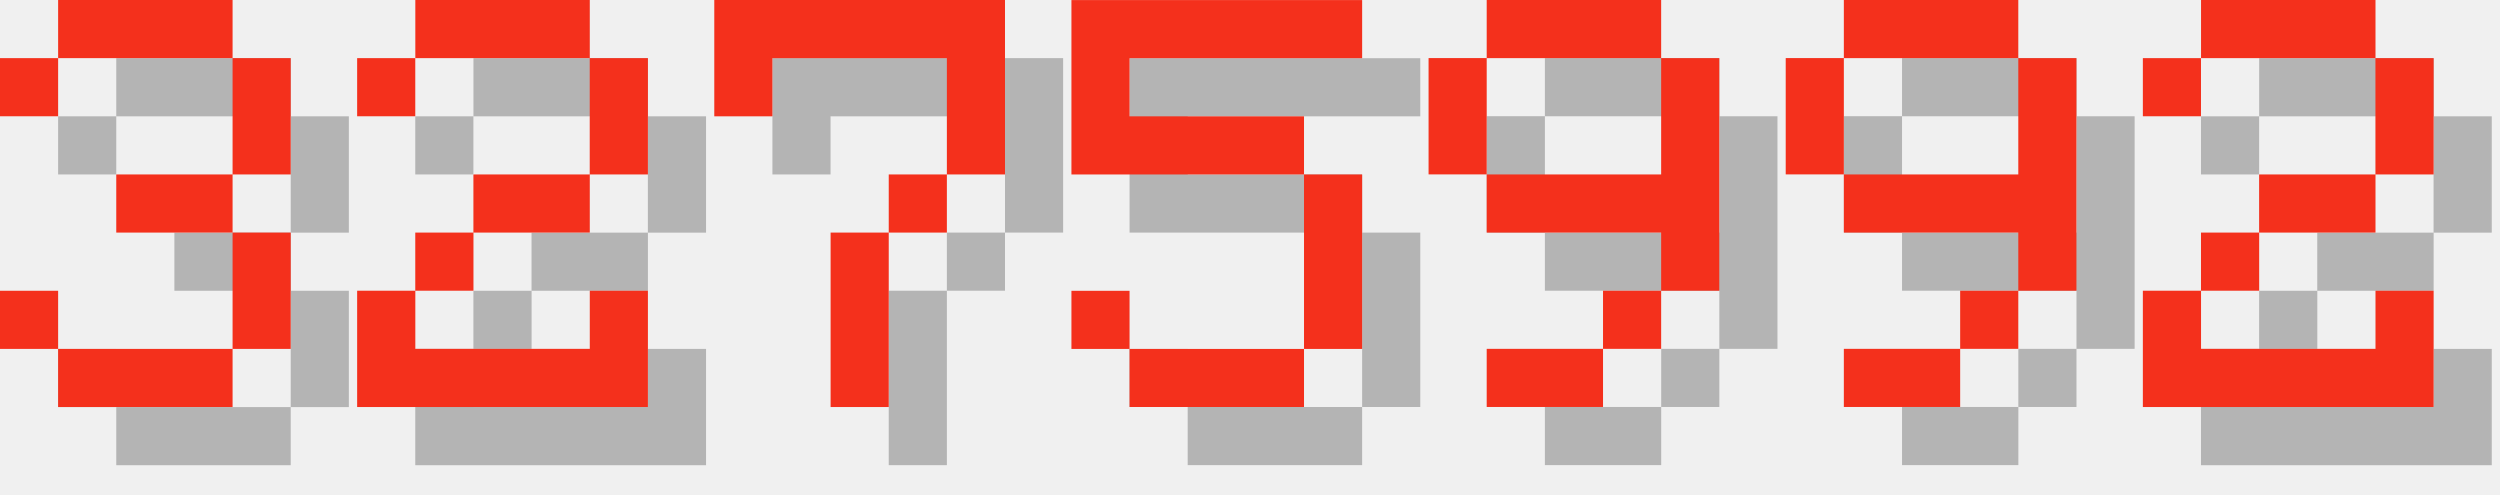
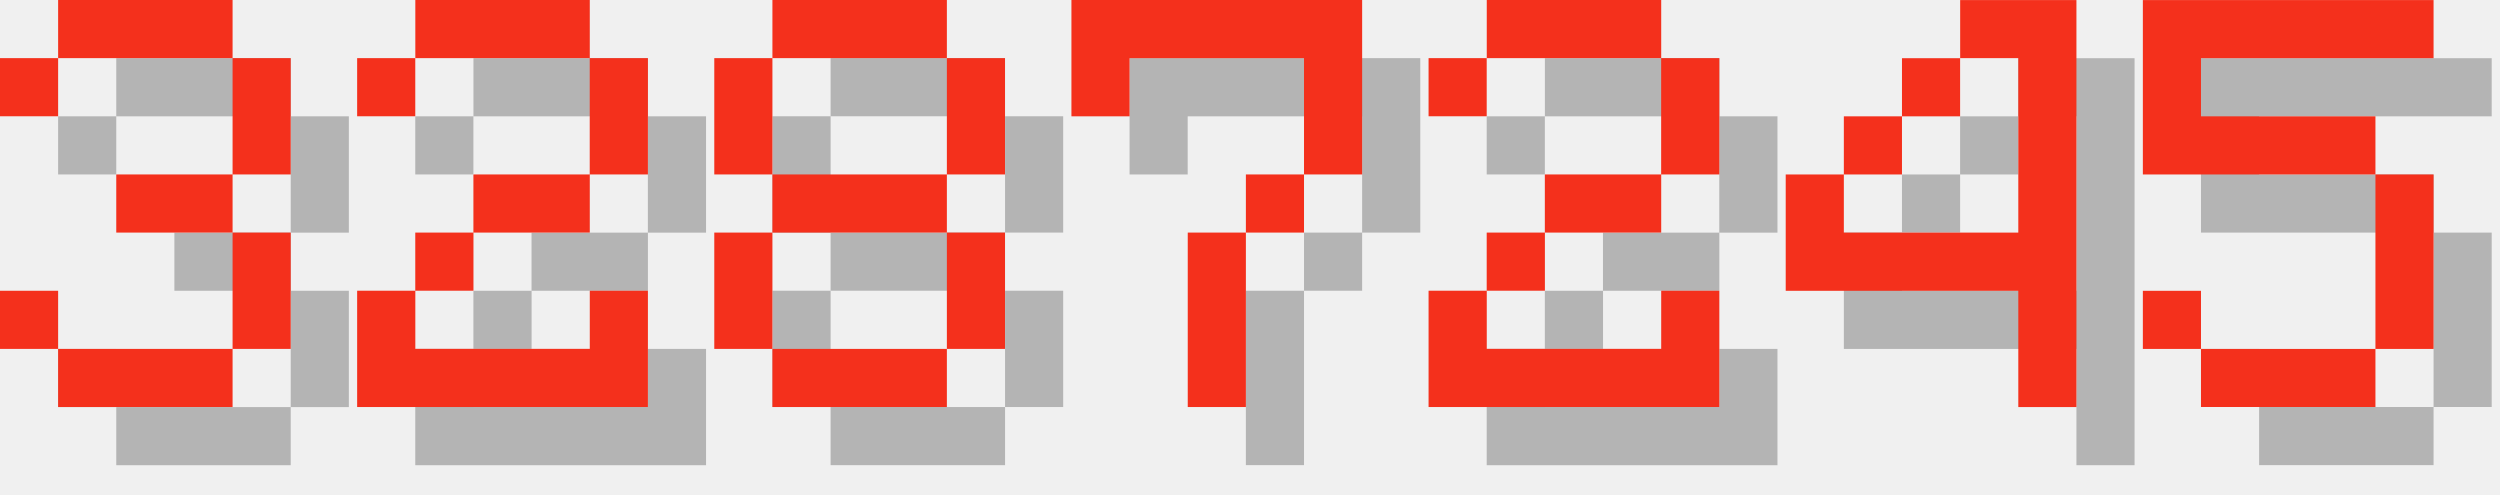
<svg xmlns="http://www.w3.org/2000/svg" version="1.1" width="182.0" height="36">
  <style>
        .text-foreground {
            fill: #F4301C;
        }
        .text-shadow {
            fill: #000000;
            fill-opacity: 0.25;
        }
    </style>
  <g class="digit" id="digit_3" transform="translate(0.0, 0), scale(4)">
    <path id="digit_3_shadow" class="text-shadow" d="m1.058 2.117v1.058h1.058v-1.058h3.175v2.117h-2.117v1.058h2.117v2.117h-3.175v-1.058h-1.058v1.058h1.058v1.058h3.175v-1.058h1.058v-2.117h-1.058v-1.058h1.058v-2.117h-1.058v-1.058h-3.175v1.058h-1.058z" fill-opacity=".5" style="paint-order:stroke fill markers" />
    <path id="digit_3_fg" class="text-foreground" d="m0 1.058v1.058h1.058v-1.058h3.175v2.117h-2.117v1.058h2.117v2.117h-3.175v-1.058h-1.058v1.058h1.058v1.058h3.175v-1.058h1.058v-2.117h-1.058v-1.058h1.058v-2.117h-1.058v-1.058h-3.175v1.058h-1.058z" fill="#fff" style="paint-order:stroke fill markers" />
  </g>
  <g class="digit" id="digit_2" transform="translate(26.0, 0), scale(4)">
    <path id="digit_2_shadow" class="text-shadow" d="m1.058 2.117v1.058h1.058v-1.058h3.175v2.117h-2.117v1.058h-1.058v1.058h-1.058v2.117h5.292v-2.117h-1.058v1.058h-3.175v-1.058h1.058v-1.058h2.117v-1.058h1.058v-2.117h-1.058v-1.058h-3.175v1.058h-1.058z" fill-opacity=".5" style="paint-order:stroke fill markers" />
    <path id="digit_2_fg" class="text-foreground" d="m0 1.058v1.058h1.058v-1.058h3.175v2.117h-2.117v1.058h-1.058v1.058h-1.058v2.117h5.292v-2.117h-1.058v1.058h-3.175v-1.058h1.058v-1.058h2.117v-1.058h1.058v-2.117h-1.058v-1.058h-3.175v1.058h-1.058z" fill="#fff" style="paint-order:stroke fill markers" />
  </g>
-   <g class="digit" id="digit_7" transform="translate(52.0, 0), scale(4)">
+   <g class="digit" id="digit_8" transform="translate(52.0, 0), scale(4)">
+     <path id="digit_8_shadow" class="text-shadow" d="m2.117 1.058v1.058h3.175v-1.058h-3.175zm3.175 1.058v2.117h1.058v-2.117h-1.058zm0 2.117h-3.175v1.058h3.175v-1.058zm0 1.058v2.117h1.058v-2.117h-1.058zm0 2.117h-3.175v1.058h3.175v-1.058zm-3.175 0v-2.117h-1.058v2.117h1.058zm0-3.175v-2.117h-1.058v2.117h1.058z" fill-opacity=".5" style="paint-order:stroke fill markers" />
+     <path id="digit_8_fg" class="text-foreground" d="m1.058 0v1.058h3.175v-1.058h-3.175zm3.175 1.058v2.117h1.058v-2.117h-1.058zm0 2.117h-3.175v1.058h3.175v-1.058zm0 1.058v2.117h1.058v-2.117h-1.058zm0 2.117h-3.175v1.058h3.175v-1.058zm-3.175 0v-2.117h-1.058v2.117h1.058zm0-3.175v-2.117h-1.058v2.117h1.058z" fill="#fff" style="paint-order:stroke fill markers" />
+   </g>
+   <g class="digit" id="digit_7" transform="translate(78.0, 0), scale(4)">
    <path id="digit_7_shadow" class="text-shadow" d="m1.058 1.058 2e-6 2.117h1.058v-1.058h3.175v1.058l2e-7 1.058h-1.058v1.058h-1.058l4e-7 3.175 1.058 1e-7v-3.175h1.058v-1.058h1.058l5e-7 -1.058v-2.117z" fill-opacity=".5" style="paint-order:stroke fill markers" />
    <path id="digit_7_fg" class="text-foreground" d="m0 0 2e-6 2.117h1.058v-1.058h3.175v1.058l2e-7 1.058h-1.058v1.058h-1.058l4e-7 3.175 1.058 1e-7v-3.175h1.058v-1.058h1.058l5e-7 -1.058v-2.117z" fill="#fff" style="paint-order:stroke fill markers" />
  </g>
-   <g class="digit" id="digit_5" transform="translate(78.0, 0), scale(4)">
+   <g class="digit" id="digit_2" transform="translate(104.0, 0), scale(4)">
+     <path id="digit_2_shadow" class="text-shadow" d="m1.058 2.117v1.058h1.058v-1.058h3.175v2.117h-2.117v1.058h-1.058v1.058h-1.058v2.117h5.292v-2.117h-1.058v1.058h-3.175v-1.058h1.058v-1.058h2.117v-1.058h1.058v-2.117h-1.058v-1.058h-3.175v1.058h-1.058z" fill-opacity=".5" style="paint-order:stroke fill markers" />
+     <path id="digit_2_fg" class="text-foreground" d="m0 1.058v1.058h1.058v-1.058h3.175v2.117h-2.117v1.058h-1.058v1.058h-1.058v2.117h5.292v-2.117h-1.058v1.058h-3.175v-1.058h1.058v-1.058h2.117v-1.058h1.058v-2.117h-1.058v-1.058h-3.175v1.058h-1.058z" fill="#fff" style="paint-order:stroke fill markers" />
+   </g>
+   <g class="digit" id="digit_4" transform="translate(130.0, 0), scale(4)">
+     <path id="digit_4_shadow" class="text-shadow" d="m4.233 1.058v1.058h1.058v3.175h-3.175v-1.058h-1.058v2.117h4.233v2.117h1.058v-7.408h-2.117zm-2.117 3.175h1.058v-1.058h-1.058v1.058zm1.058-1.058h1.058v-1.058h-1.058v1.058z" fill-opacity=".5" style="paint-order:stroke fill markers" />
+     <path id="digit_4_fg" class="text-foreground" d="m3.175 0v1.058h1.058v3.175h-3.175v-1.058h-1.058v2.117h4.233v2.117h1.058v-7.408h-2.117zm-2.117 3.175h1.058v-1.058h-1.058v1.058zm1.058-1.058h1.058v-1.058h-1.058v1.058z" fill="#fff" style="paint-order:stroke fill markers" />
+   </g>
+   <g class="digit" id="digit_5" transform="translate(156.0, 0), scale(4)">
    <path id="digit_5_shadow" class="text-shadow" d="m1.058 1.058v3.175h4.233v3.175h-3.175v-1.058h-1.058v1.058h1.058v1.058h3.175v-1.058h1.058v-3.175h-1.058v-1.058h-3.175v-1.058h4.233v-1.058h-5.292z" fill-opacity=".5" style="paint-order:stroke fill markers" />
    <path id="digit_5_fg" class="text-foreground" d="m0 0v3.175h4.233v3.175h-3.175v-1.058h-1.058v1.058h1.058v1.058h3.175v-1.058h1.058v-3.175h-1.058v-1.058h-3.175v-1.058h4.233v-1.058h-5.292z" fill="#fff" style="paint-order:stroke fill markers" />
  </g>
-   <g class="digit" id="digit_9" transform="translate(104.0, 0), scale(4)">
-     <path id="digit_9_shadow" class="text-shadow" d="m2.117 1.058v1.058h3.175v-1.058h-3.175zm3.175 1.058v2.117h-3.175v1.058h3.175v1.058h1.058v-4.233h-1.058zm0 4.233h-1.058v1.058h1.058v-1.058zm-1.058 1.058h-2.117v1.058h2.117v-1.058zm-2.117-3.175v-2.117h-1.058v2.117h1.058z" fill-opacity=".5" style="paint-order:stroke fill markers" />
-     <path id="digit_9_fg" class="text-foreground" d="m1.058 0v1.058h3.175v-1.058h-3.175zm3.175 1.058v2.117h-3.175v1.058h3.175v1.058h1.058v-4.233h-1.058zm0 4.233h-1.058v1.058h1.058v-1.058zm-1.058 1.058h-2.117v1.058h2.117v-1.058zm-2.117-3.175v-2.117h-1.058v2.117h1.058z" fill="#fff" style="paint-order:stroke fill markers" />
-   </g>
-   <g class="digit" id="digit_9" transform="translate(130.0, 0), scale(4)">
-     <path id="digit_9_shadow" class="text-shadow" d="m2.117 1.058v1.058h3.175v-1.058h-3.175zm3.175 1.058v2.117h-3.175v1.058h3.175v1.058h1.058v-4.233h-1.058zm0 4.233h-1.058v1.058h1.058v-1.058zm-1.058 1.058h-2.117v1.058h2.117v-1.058zm-2.117-3.175v-2.117h-1.058v2.117h1.058z" fill-opacity=".5" style="paint-order:stroke fill markers" />
-     <path id="digit_9_fg" class="text-foreground" d="m1.058 0v1.058h3.175v-1.058h-3.175zm3.175 1.058v2.117h-3.175v1.058h3.175v1.058h1.058v-4.233h-1.058zm0 4.233h-1.058v1.058h1.058v-1.058zm-1.058 1.058h-2.117v1.058h2.117v-1.058zm-2.117-3.175v-2.117h-1.058v2.117h1.058z" fill="#fff" style="paint-order:stroke fill markers" />
-   </g>
-   <g class="digit" id="digit_2" transform="translate(156.0, 0), scale(4)">
-     <path id="digit_2_shadow" class="text-shadow" d="m1.058 2.117v1.058h1.058v-1.058h3.175v2.117h-2.117v1.058h-1.058v1.058h-1.058v2.117h5.292v-2.117h-1.058v1.058h-3.175v-1.058h1.058v-1.058h2.117v-1.058h1.058v-2.117h-1.058v-1.058h-3.175v1.058h-1.058z" fill-opacity=".5" style="paint-order:stroke fill markers" />
-     <path id="digit_2_fg" class="text-foreground" d="m0 1.058v1.058h1.058v-1.058h3.175v2.117h-2.117v1.058h-1.058v1.058h-1.058v2.117h5.292v-2.117h-1.058v1.058h-3.175v-1.058h1.058v-1.058h2.117v-1.058h1.058v-2.117h-1.058v-1.058h-3.175v1.058h-1.058z" fill="#fff" style="paint-order:stroke fill markers" />
-   </g>
</svg>
